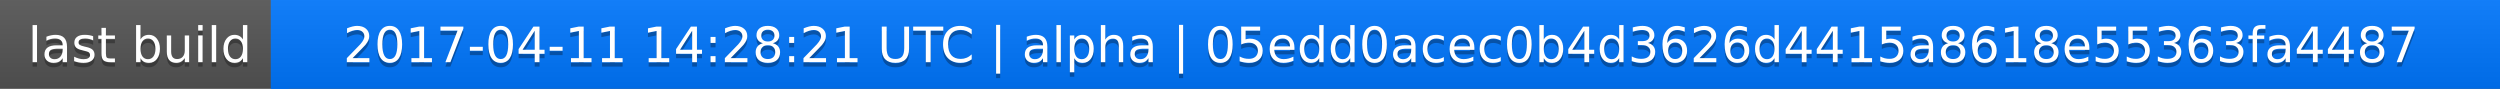
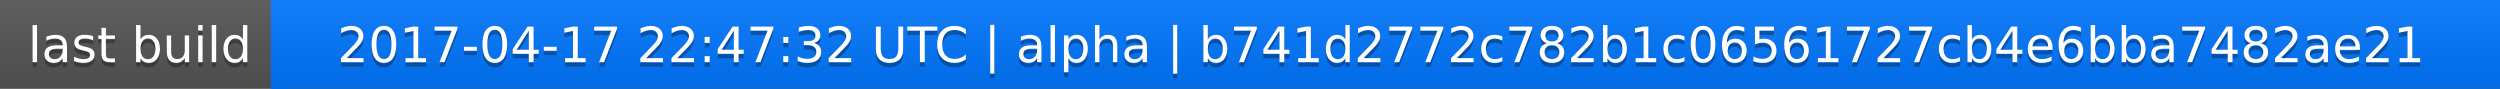
<svg xmlns="http://www.w3.org/2000/svg" width="563" height="20">
  <linearGradient id="a" x2="0" y2="100%">
    <stop offset="0" stop-color="#bbb" stop-opacity=".1" />
    <stop offset="1" stop-opacity=".1" />
  </linearGradient>
  <rect rx="0" width="563" height="20" fill="#555" />
  <rect rx="0" x="61" width="502" height="20" fill="#07f" />
  <path fill="#07f" d="M61 0h4v20h-4z" />
  <rect rx="0" width="563" height="20" fill="url(#a)" />
  <g fill="#fff" text-anchor="middle" font-family="DejaVu Sans,Verdana,Geneva,sans-serif" font-size="11">
    <text x="31.5" y="15" fill="#010101" fill-opacity=".3">last build</text>
    <text x="31.5" y="14">last build</text>
-     <text x="311" y="15" fill="#010101" fill-opacity=".3">2017-04-11 14:28:21 UTC | alpha | 05edd0acec0b4d3626d4415a8618e55363fa4487</text>
-     <text x="311" y="14">2017-04-11 14:28:21 UTC | alpha | 05edd0acec0b4d3626d4415a8618e55363fa4487</text>
+     <text x="311" y="15" fill="#010101" fill-opacity=".3">2017-04-17 22:47:32 UTC | alpha | b741d2772c782b1c06561727cb4e6bba7482ae21</text>
+     <text x="311" y="14">2017-04-17 22:47:32 UTC | alpha | b741d2772c782b1c06561727cb4e6bba7482ae21</text>
  </g>
</svg>
